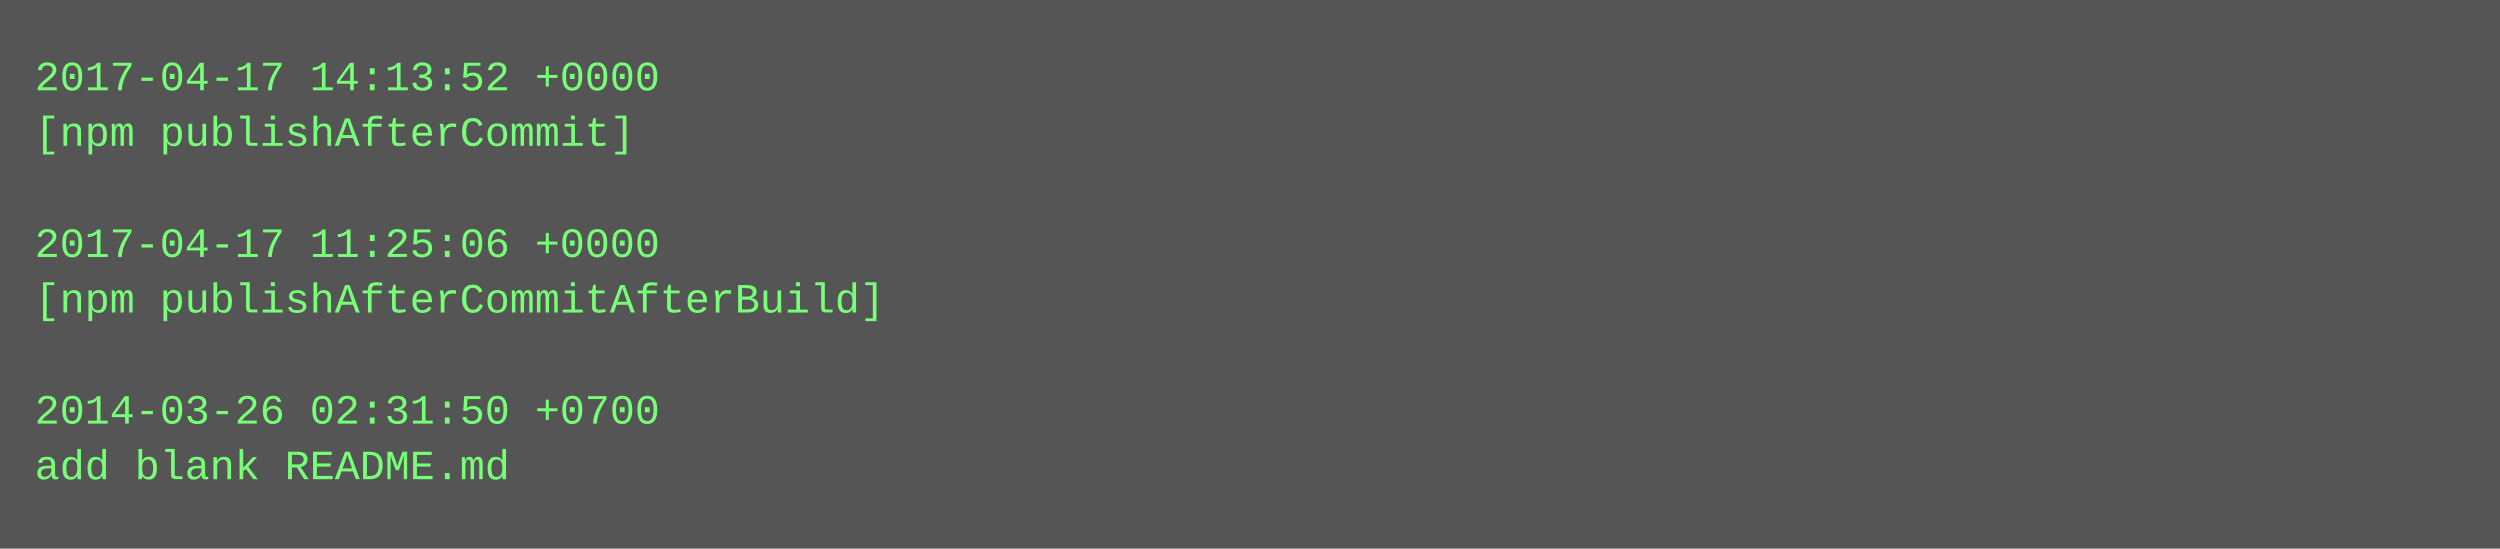
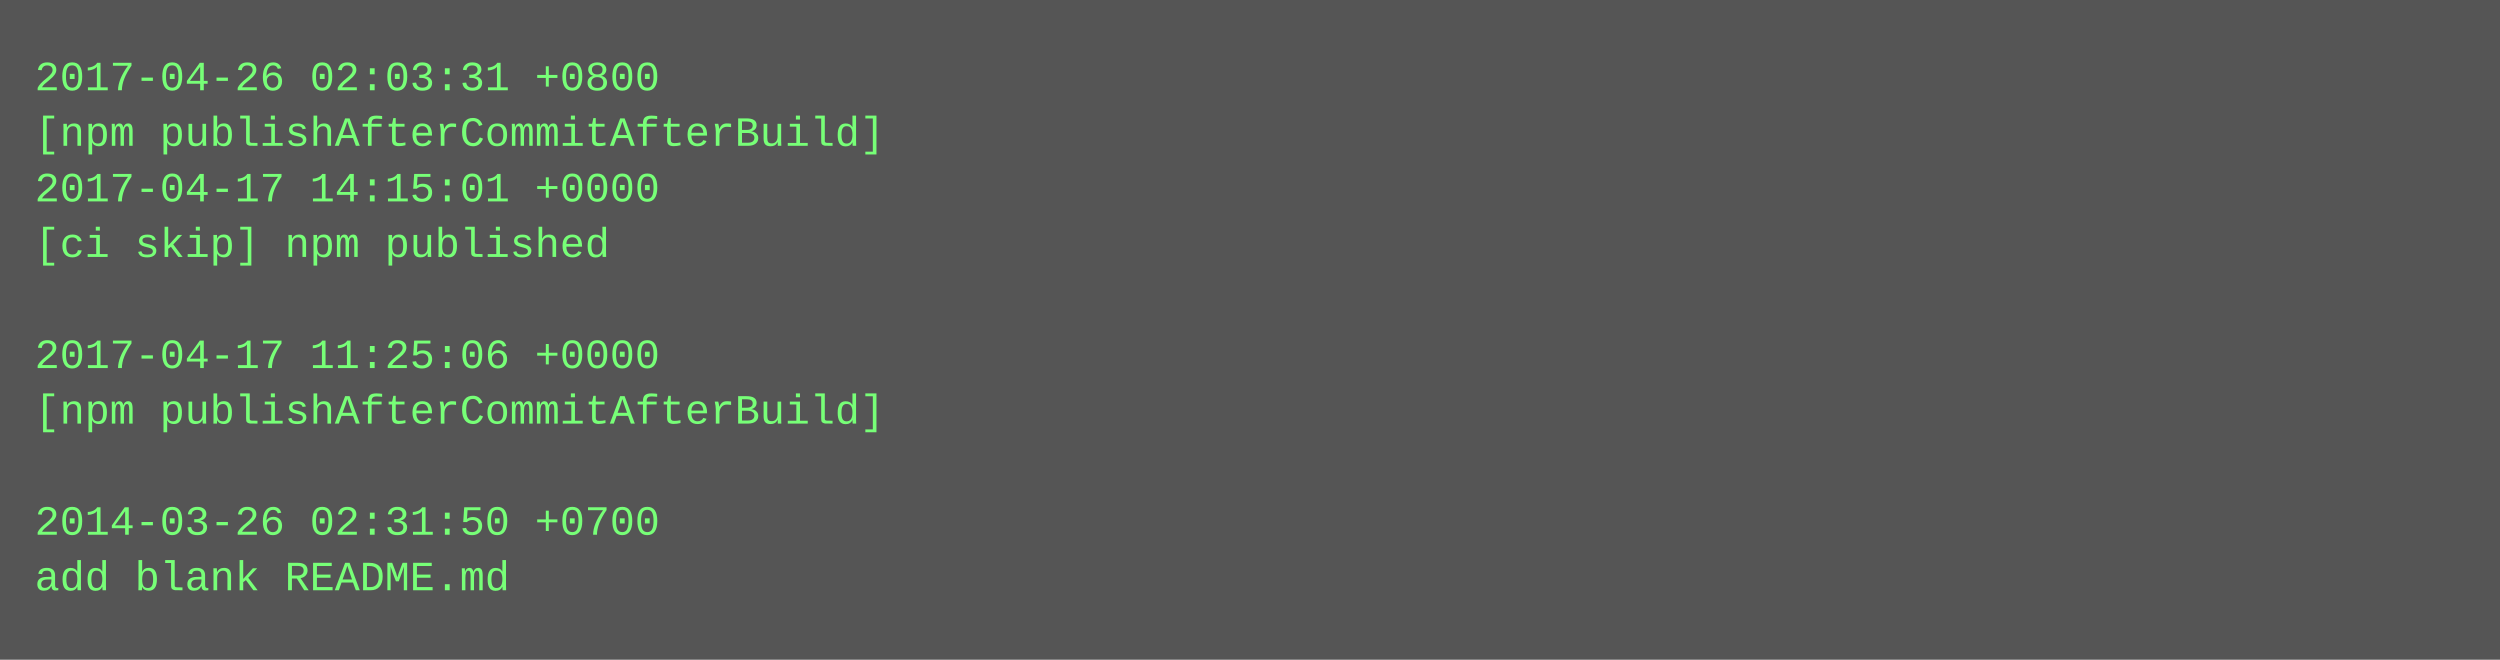
- <svg xmlns="http://www.w3.org/2000/svg" height="158" width="720">
-   <rect height="158" fill="#555" width="720" />
+ <svg xmlns="http://www.w3.org/2000/svg" height="190" width="720">
+   <rect height="190" fill="#555" width="720" />
  <text fill="#7f7" font-family="Courier New" font-size="12" xml:space="preserve">
-     <tspan x="10" y="26">2017-04-17 14:13:52 +0000</tspan>
-     <tspan x="10" y="42">[npm publishAfterCommit]</tspan>
-     <tspan x="10" y="58" />
-     <tspan x="10" y="74">2017-04-17 11:25:06 +0000</tspan>
-     <tspan x="10" y="90">[npm publishAfterCommitAfterBuild]</tspan>
-     <tspan x="10" y="106" />
-     <tspan x="10" y="122">2014-03-26 02:31:50 +0700</tspan>
-     <tspan x="10" y="138">add blank README.md</tspan>
+     <tspan x="10" y="26">2017-04-26 02:03:31 +0800</tspan>
+     <tspan x="10" y="42">[npm publishAfterCommitAfterBuild]</tspan>
+     <tspan x="10" y="58">2017-04-17 14:15:01 +0000</tspan>
+     <tspan x="10" y="74">[ci skip] npm published</tspan>
+     <tspan x="10" y="90" />
+     <tspan x="10" y="106">2017-04-17 11:25:06 +0000</tspan>
+     <tspan x="10" y="122">[npm publishAfterCommitAfterBuild]</tspan>
+     <tspan x="10" y="138" />
+     <tspan x="10" y="154">2014-03-26 02:31:50 +0700</tspan>
+     <tspan x="10" y="170">add blank README.md</tspan>
  </text>
</svg>
